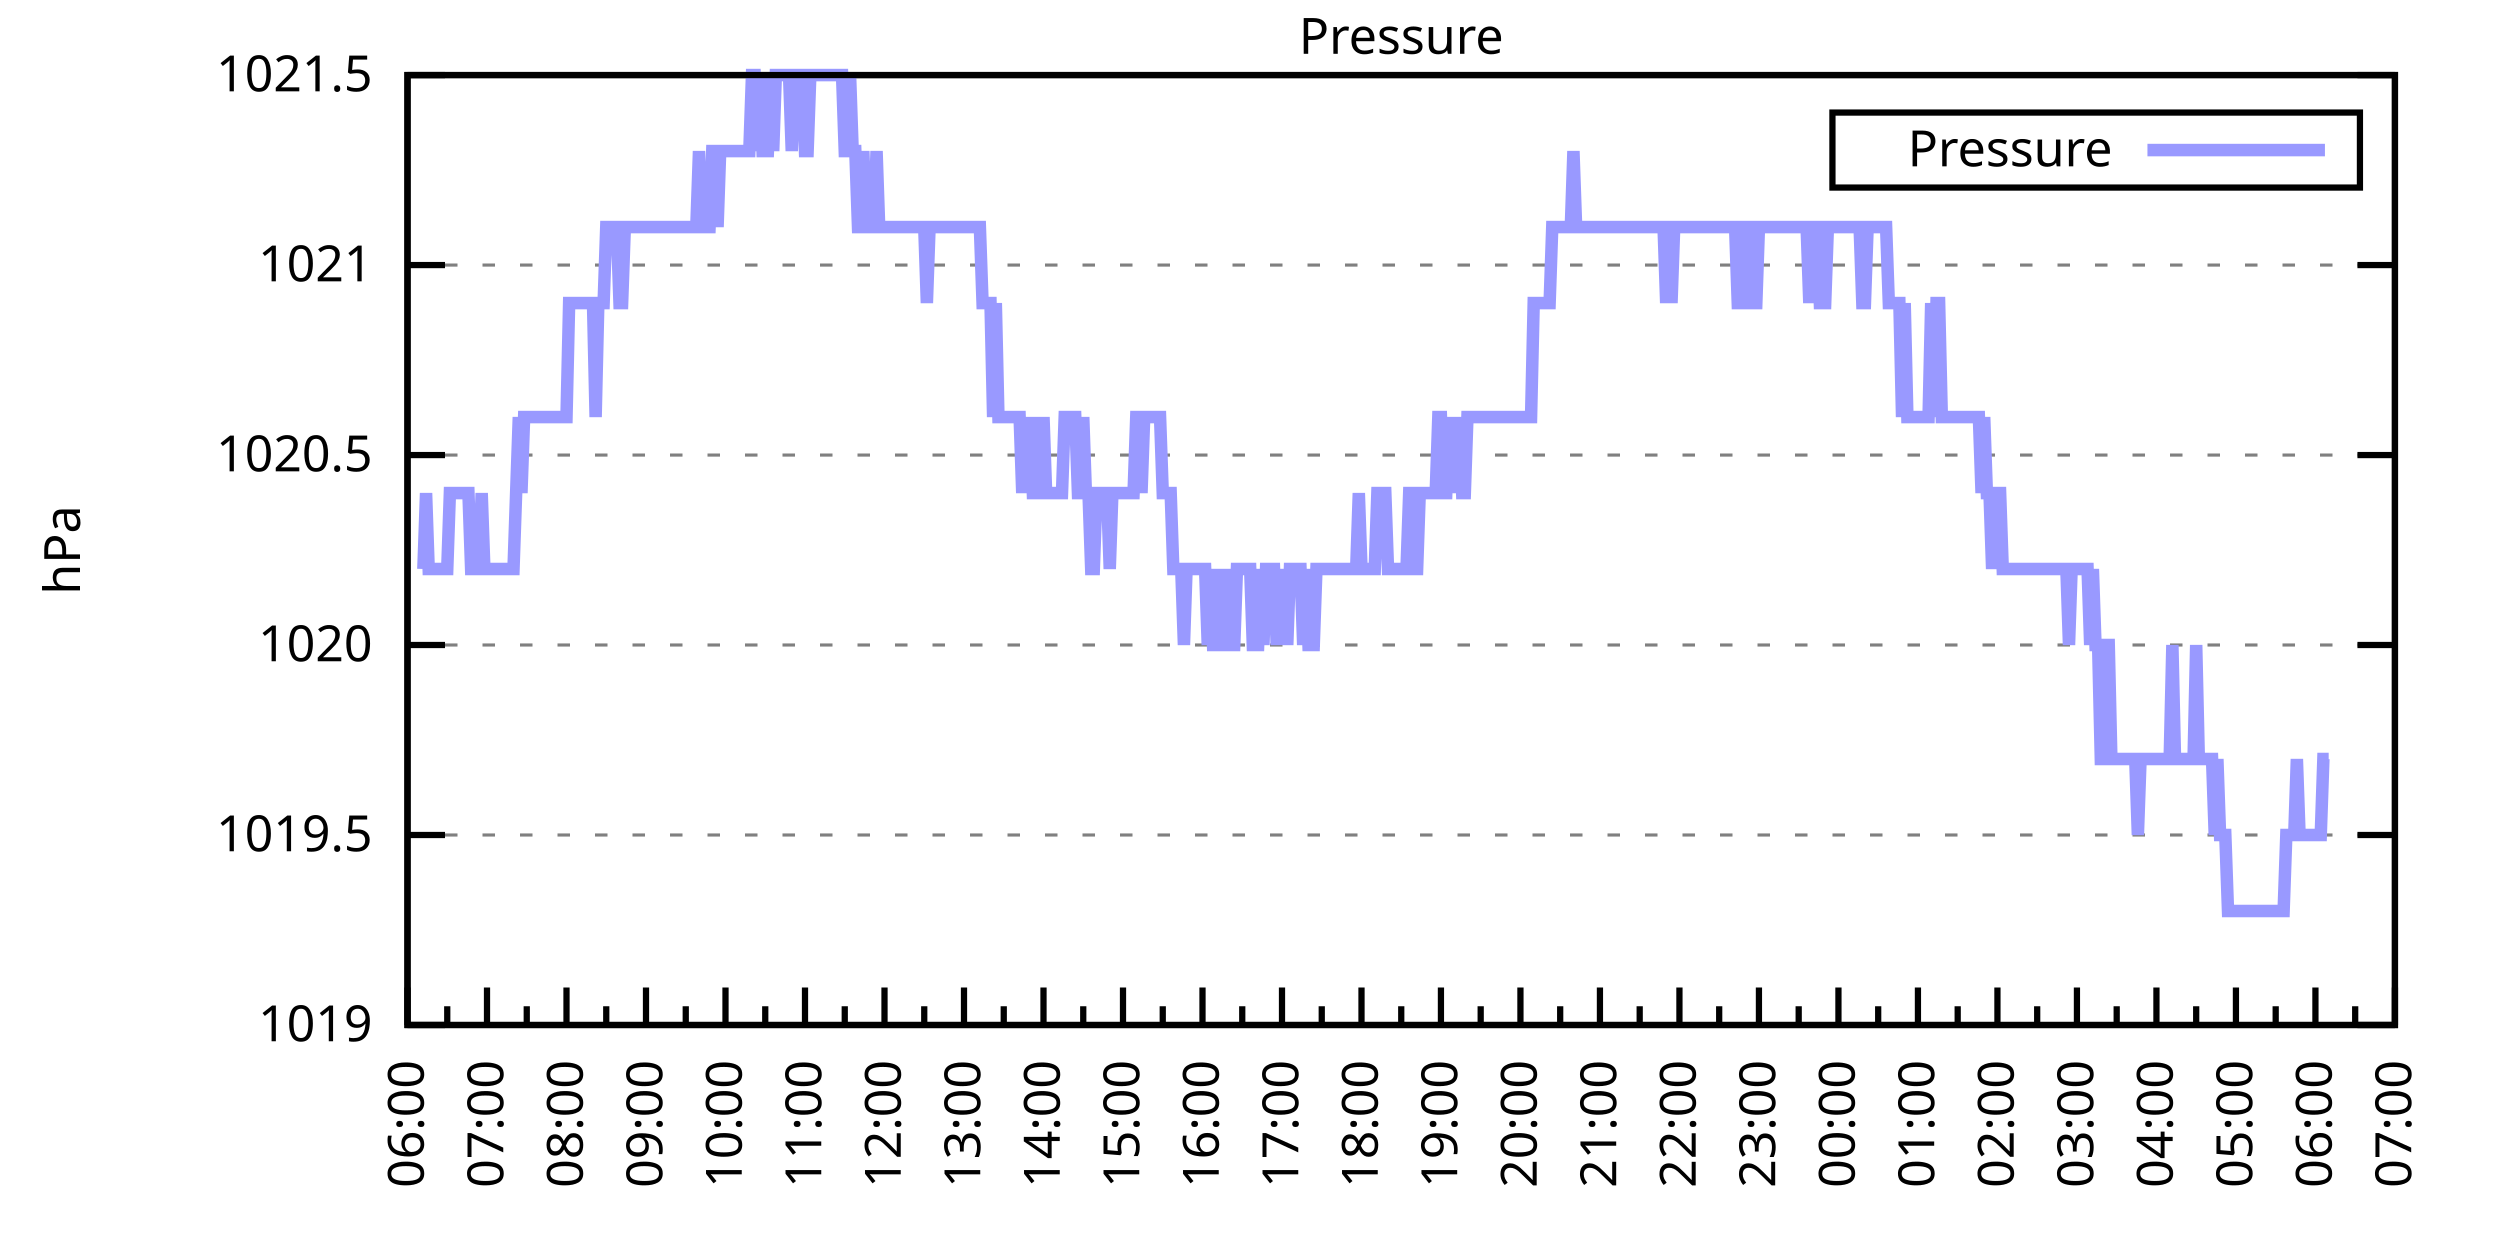
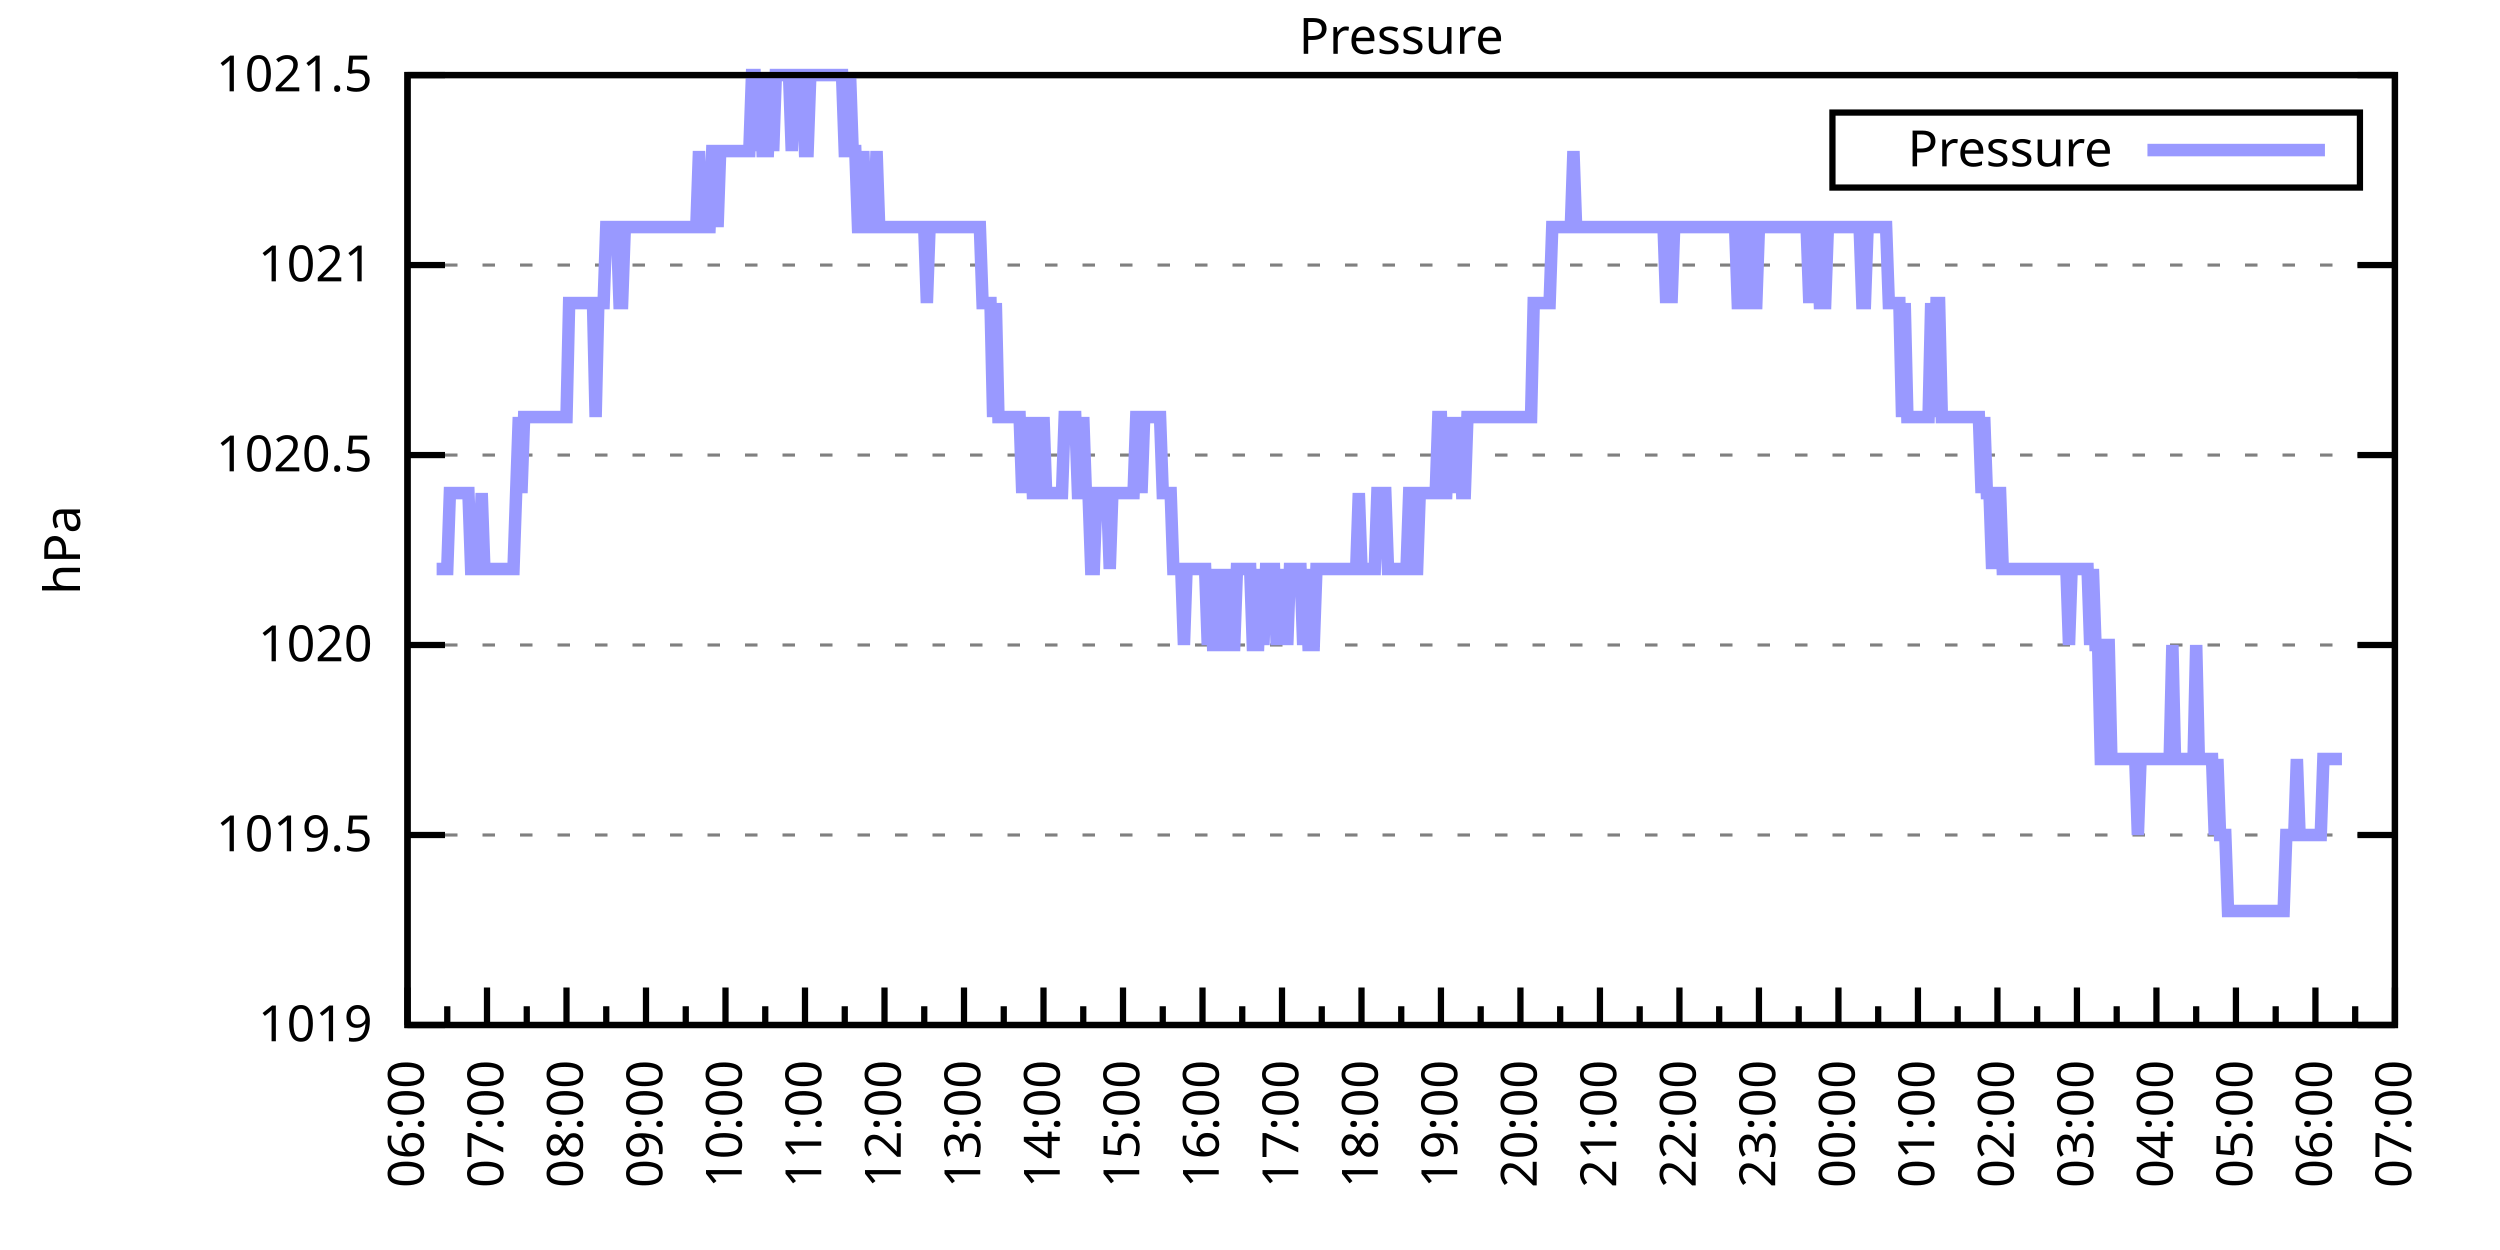
<svg xmlns="http://www.w3.org/2000/svg" xmlns:xlink="http://www.w3.org/1999/xlink" width="400" height="200" viewBox="0 0 400 200">
  <g id="gnuplot_canvas">
    <rect x="0" y="0" width="400" height="200" fill="none" />
    <defs>
      <circle id="gpDot" r="0.5" stroke-width="0.5" stroke="currentColor" />
      <path id="gpPt0" stroke-width="0.333" stroke="currentColor" d="M-1,0 h2 M0,-1 v2" />
      <path id="gpPt1" stroke-width="0.333" stroke="currentColor" d="M-1,-1 L1,1 M1,-1 L-1,1" />
      <path id="gpPt2" stroke-width="0.333" stroke="currentColor" d="M-1,0 L1,0 M0,-1 L0,1 M-1,-1 L1,1 M-1,1 L1,-1" />
      <rect id="gpPt3" stroke-width="0.333" stroke="currentColor" x="-1" y="-1" width="2" height="2" />
      <rect id="gpPt4" stroke-width="0.333" stroke="currentColor" fill="currentColor" x="-1" y="-1" width="2" height="2" />
      <circle id="gpPt5" stroke-width="0.333" stroke="currentColor" cx="0" cy="0" r="1" />
      <use xlink:href="#gpPt5" id="gpPt6" fill="currentColor" stroke="none" />
      <path id="gpPt7" stroke-width="0.333" stroke="currentColor" d="M0,-1.33 L-1.33,0.67 L1.33,0.67 z" />
      <use xlink:href="#gpPt7" id="gpPt8" fill="currentColor" stroke="none" />
      <use xlink:href="#gpPt7" id="gpPt9" stroke="currentColor" transform="rotate(180)" />
      <use xlink:href="#gpPt9" id="gpPt10" fill="currentColor" stroke="none" />
      <use xlink:href="#gpPt3" id="gpPt11" stroke="currentColor" transform="rotate(45)" />
      <use xlink:href="#gpPt11" id="gpPt12" fill="currentColor" stroke="none" />
      <path id="gpPt13" stroke-width="0.333" stroke="currentColor" d="M0,1.330 L1.265,0.411 L0.782,-1.067 L-0.782,-1.076 L-1.265,0.411 z" />
      <use xlink:href="#gpPt13" id="gpPt14" fill="currentColor" stroke="none" />
      <filter id="textbox" filterUnits="objectBoundingBox" x="0" y="0" height="1" width="1">
        <feFlood flood-color="white" flood-opacity="1" result="bgnd" />
        <feComposite in="SourceGraphic" in2="bgnd" operator="atop" />
      </filter>
      <filter id="greybox" filterUnits="objectBoundingBox" x="0" y="0" height="1" width="1">
        <feFlood flood-color="lightgrey" flood-opacity="1" result="grey" />
        <feComposite in="SourceGraphic" in2="grey" operator="atop" />
      </filter>
    </defs>
    <g fill="none" color="white" stroke="currentColor" stroke-width="1.00" stroke-linecap="butt" stroke-linejoin="miter">
</g>
    <g fill="none" color="black" stroke="currentColor" stroke-width="1.00" stroke-linecap="butt" stroke-linejoin="miter">
      <g stroke="none" shape-rendering="crispEdges">
        <polygon fill="rgb(255, 255, 255)" points="65.20,164.00 383.18,164.00 383.18,12.02 65.20,12.02 " />
      </g>
    </g>
    <g fill="none" color="black" stroke="currentColor" stroke-width="1.00" stroke-linecap="butt" stroke-linejoin="miter">
</g>
    <g fill="none" color="black" stroke="black" stroke-width="0.50" stroke-linecap="butt" stroke-linejoin="miter">
</g>
    <g fill="none" color="gray" stroke="currentColor" stroke-width="0.50" stroke-linecap="butt" stroke-linejoin="miter">
      <path stroke="gray" stroke-dasharray="2,4" class="gridline" d="M65.20,164.00 L383.19,164.00  " />
    </g>
    <g fill="none" color="gray" stroke="gray" stroke-width="1.00" stroke-linecap="butt" stroke-linejoin="miter">
</g>
    <g fill="none" color="black" stroke="currentColor" stroke-width="1.00" stroke-linecap="butt" stroke-linejoin="miter">
      <path stroke="black" d="M65.20,164.00 L71.20,164.00 M383.19,164.00 L377.19,164.00  " />
      <g transform="translate(59.60,166.60)" stroke="none" fill="black" font-family="Sans" font-size="8.00" text-anchor="end">
        <text>
          <tspan font-family="Sans"> 1019</tspan>
        </text>
      </g>
    </g>
    <g fill="none" color="black" stroke="currentColor" stroke-width="1.00" stroke-linecap="butt" stroke-linejoin="miter">
</g>
    <g fill="none" color="black" stroke="black" stroke-width="0.50" stroke-linecap="butt" stroke-linejoin="miter">
</g>
    <g fill="none" color="gray" stroke="currentColor" stroke-width="0.50" stroke-linecap="butt" stroke-linejoin="miter">
      <path stroke="gray" stroke-dasharray="2,4" class="gridline" d="M65.20,133.60 L383.19,133.60  " />
    </g>
    <g fill="none" color="gray" stroke="gray" stroke-width="1.00" stroke-linecap="butt" stroke-linejoin="miter">
</g>
    <g fill="none" color="black" stroke="currentColor" stroke-width="1.00" stroke-linecap="butt" stroke-linejoin="miter">
      <path stroke="black" d="M65.20,133.60 L71.20,133.60 M383.19,133.60 L377.19,133.60  " />
      <g transform="translate(59.60,136.20)" stroke="none" fill="black" font-family="Sans" font-size="8.00" text-anchor="end">
        <text>
          <tspan font-family="Sans"> 1019.5</tspan>
        </text>
      </g>
    </g>
    <g fill="none" color="black" stroke="currentColor" stroke-width="1.00" stroke-linecap="butt" stroke-linejoin="miter">
</g>
    <g fill="none" color="black" stroke="black" stroke-width="0.50" stroke-linecap="butt" stroke-linejoin="miter">
</g>
    <g fill="none" color="gray" stroke="currentColor" stroke-width="0.50" stroke-linecap="butt" stroke-linejoin="miter">
      <path stroke="gray" stroke-dasharray="2,4" class="gridline" d="M65.20,103.20 L383.19,103.20  " />
    </g>
    <g fill="none" color="gray" stroke="gray" stroke-width="1.00" stroke-linecap="butt" stroke-linejoin="miter">
</g>
    <g fill="none" color="black" stroke="currentColor" stroke-width="1.00" stroke-linecap="butt" stroke-linejoin="miter">
      <path stroke="black" d="M65.20,103.20 L71.20,103.20 M383.19,103.20 L377.19,103.20  " />
      <g transform="translate(59.60,105.80)" stroke="none" fill="black" font-family="Sans" font-size="8.00" text-anchor="end">
        <text>
          <tspan font-family="Sans"> 1020</tspan>
        </text>
      </g>
    </g>
    <g fill="none" color="black" stroke="currentColor" stroke-width="1.00" stroke-linecap="butt" stroke-linejoin="miter">
</g>
    <g fill="none" color="black" stroke="black" stroke-width="0.50" stroke-linecap="butt" stroke-linejoin="miter">
</g>
    <g fill="none" color="gray" stroke="currentColor" stroke-width="0.50" stroke-linecap="butt" stroke-linejoin="miter">
      <path stroke="gray" stroke-dasharray="2,4" class="gridline" d="M65.20,72.81 L383.19,72.81  " />
    </g>
    <g fill="none" color="gray" stroke="gray" stroke-width="1.00" stroke-linecap="butt" stroke-linejoin="miter">
</g>
    <g fill="none" color="black" stroke="currentColor" stroke-width="1.00" stroke-linecap="butt" stroke-linejoin="miter">
      <path stroke="black" d="M65.20,72.81 L71.20,72.81 M383.19,72.81 L377.19,72.81  " />
      <g transform="translate(59.60,75.41)" stroke="none" fill="black" font-family="Sans" font-size="8.00" text-anchor="end">
        <text>
          <tspan font-family="Sans"> 1020.5</tspan>
        </text>
      </g>
    </g>
    <g fill="none" color="black" stroke="currentColor" stroke-width="1.00" stroke-linecap="butt" stroke-linejoin="miter">
</g>
    <g fill="none" color="black" stroke="black" stroke-width="0.50" stroke-linecap="butt" stroke-linejoin="miter">
</g>
    <g fill="none" color="gray" stroke="currentColor" stroke-width="0.50" stroke-linecap="butt" stroke-linejoin="miter">
      <path stroke="gray" stroke-dasharray="2,4" class="gridline" d="M65.20,42.41 L383.19,42.41  " />
    </g>
    <g fill="none" color="gray" stroke="gray" stroke-width="1.00" stroke-linecap="butt" stroke-linejoin="miter">
</g>
    <g fill="none" color="black" stroke="currentColor" stroke-width="1.00" stroke-linecap="butt" stroke-linejoin="miter">
      <path stroke="black" d="M65.20,42.41 L71.20,42.41 M383.19,42.41 L377.19,42.41  " />
      <g transform="translate(59.60,45.01)" stroke="none" fill="black" font-family="Sans" font-size="8.00" text-anchor="end">
        <text>
          <tspan font-family="Sans"> 1021</tspan>
        </text>
      </g>
    </g>
    <g fill="none" color="black" stroke="currentColor" stroke-width="1.00" stroke-linecap="butt" stroke-linejoin="miter">
</g>
    <g fill="none" color="black" stroke="black" stroke-width="0.50" stroke-linecap="butt" stroke-linejoin="miter">
</g>
    <g fill="none" color="gray" stroke="currentColor" stroke-width="0.50" stroke-linecap="butt" stroke-linejoin="miter">
      <path stroke="gray" stroke-dasharray="2,4" class="gridline" d="M65.20,12.01 L383.19,12.01  " />
    </g>
    <g fill="none" color="gray" stroke="gray" stroke-width="1.00" stroke-linecap="butt" stroke-linejoin="miter">
</g>
    <g fill="none" color="black" stroke="currentColor" stroke-width="1.00" stroke-linecap="butt" stroke-linejoin="miter">
      <path stroke="black" d="M65.20,12.01 L71.20,12.01 M383.19,12.01 L377.19,12.01  " />
      <g transform="translate(59.60,14.61)" stroke="none" fill="black" font-family="Sans" font-size="8.00" text-anchor="end">
        <text>
          <tspan font-family="Sans"> 1021.5</tspan>
        </text>
      </g>
    </g>
    <g fill="none" color="black" stroke="currentColor" stroke-width="1.00" stroke-linecap="butt" stroke-linejoin="miter">
      <path stroke="black" d="M65.20,164.00 L65.20,158.00  " />
      <g transform="translate(67.80,169.60) rotate(270)" stroke="none" fill="black" font-family="Sans" font-size="8.00" text-anchor="end">
        <text>
          <tspan font-family="Sans">06:00</tspan>
        </text>
      </g>
    </g>
    <g fill="none" color="black" stroke="currentColor" stroke-width="1.00" stroke-linecap="butt" stroke-linejoin="miter">
      <path stroke="black" d="M71.56,164.00 L71.56,161.00 M77.92,164.00 L77.92,158.00  " />
      <g transform="translate(80.52,169.60) rotate(270)" stroke="none" fill="black" font-family="Sans" font-size="8.00" text-anchor="end">
        <text>
          <tspan font-family="Sans">07:00</tspan>
        </text>
      </g>
    </g>
    <g fill="none" color="black" stroke="currentColor" stroke-width="1.00" stroke-linecap="butt" stroke-linejoin="miter">
      <path stroke="black" d="M84.28,164.00 L84.28,161.00 M90.64,164.00 L90.64,158.00  " />
      <g transform="translate(93.24,169.60) rotate(270)" stroke="none" fill="black" font-family="Sans" font-size="8.00" text-anchor="end">
        <text>
          <tspan font-family="Sans">08:00</tspan>
        </text>
      </g>
    </g>
    <g fill="none" color="black" stroke="currentColor" stroke-width="1.00" stroke-linecap="butt" stroke-linejoin="miter">
      <path stroke="black" d="M97.00,164.00 L97.00,161.00 M103.36,164.00 L103.36,158.00  " />
      <g transform="translate(105.96,169.60) rotate(270)" stroke="none" fill="black" font-family="Sans" font-size="8.00" text-anchor="end">
        <text>
          <tspan font-family="Sans">09:00</tspan>
        </text>
      </g>
    </g>
    <g fill="none" color="black" stroke="currentColor" stroke-width="1.00" stroke-linecap="butt" stroke-linejoin="miter">
      <path stroke="black" d="M109.72,164.00 L109.72,161.00 M116.08,164.00 L116.08,158.00  " />
      <g transform="translate(118.68,169.60) rotate(270)" stroke="none" fill="black" font-family="Sans" font-size="8.00" text-anchor="end">
        <text>
          <tspan font-family="Sans">10:00</tspan>
        </text>
      </g>
    </g>
    <g fill="none" color="black" stroke="currentColor" stroke-width="1.00" stroke-linecap="butt" stroke-linejoin="miter">
      <path stroke="black" d="M122.44,164.00 L122.44,161.00 M128.80,164.00 L128.80,158.00  " />
      <g transform="translate(131.40,169.60) rotate(270)" stroke="none" fill="black" font-family="Sans" font-size="8.00" text-anchor="end">
        <text>
          <tspan font-family="Sans">11:00</tspan>
        </text>
      </g>
    </g>
    <g fill="none" color="black" stroke="currentColor" stroke-width="1.00" stroke-linecap="butt" stroke-linejoin="miter">
      <path stroke="black" d="M135.16,164.00 L135.16,161.00 M141.52,164.00 L141.52,158.00  " />
      <g transform="translate(144.12,169.60) rotate(270)" stroke="none" fill="black" font-family="Sans" font-size="8.00" text-anchor="end">
        <text>
          <tspan font-family="Sans">12:00</tspan>
        </text>
      </g>
    </g>
    <g fill="none" color="black" stroke="currentColor" stroke-width="1.00" stroke-linecap="butt" stroke-linejoin="miter">
      <path stroke="black" d="M147.88,164.00 L147.88,161.00 M154.24,164.00 L154.24,158.00  " />
      <g transform="translate(156.84,169.60) rotate(270)" stroke="none" fill="black" font-family="Sans" font-size="8.00" text-anchor="end">
        <text>
          <tspan font-family="Sans">13:00</tspan>
        </text>
      </g>
    </g>
    <g fill="none" color="black" stroke="currentColor" stroke-width="1.00" stroke-linecap="butt" stroke-linejoin="miter">
      <path stroke="black" d="M160.60,164.00 L160.60,161.00 M166.96,164.00 L166.96,158.00  " />
      <g transform="translate(169.56,169.60) rotate(270)" stroke="none" fill="black" font-family="Sans" font-size="8.00" text-anchor="end">
        <text>
          <tspan font-family="Sans">14:00</tspan>
        </text>
      </g>
    </g>
    <g fill="none" color="black" stroke="currentColor" stroke-width="1.00" stroke-linecap="butt" stroke-linejoin="miter">
      <path stroke="black" d="M173.32,164.00 L173.32,161.00 M179.68,164.00 L179.68,158.00  " />
      <g transform="translate(182.28,169.60) rotate(270)" stroke="none" fill="black" font-family="Sans" font-size="8.00" text-anchor="end">
        <text>
          <tspan font-family="Sans">15:00</tspan>
        </text>
      </g>
    </g>
    <g fill="none" color="black" stroke="currentColor" stroke-width="1.00" stroke-linecap="butt" stroke-linejoin="miter">
      <path stroke="black" d="M186.04,164.00 L186.04,161.00 M192.40,164.00 L192.40,158.00  " />
      <g transform="translate(195.00,169.60) rotate(270)" stroke="none" fill="black" font-family="Sans" font-size="8.00" text-anchor="end">
        <text>
          <tspan font-family="Sans">16:00</tspan>
        </text>
      </g>
    </g>
    <g fill="none" color="black" stroke="currentColor" stroke-width="1.00" stroke-linecap="butt" stroke-linejoin="miter">
      <path stroke="black" d="M198.76,164.00 L198.76,161.00 M205.12,164.00 L205.12,158.00  " />
      <g transform="translate(207.72,169.60) rotate(270)" stroke="none" fill="black" font-family="Sans" font-size="8.00" text-anchor="end">
        <text>
          <tspan font-family="Sans">17:00</tspan>
        </text>
      </g>
    </g>
    <g fill="none" color="black" stroke="currentColor" stroke-width="1.00" stroke-linecap="butt" stroke-linejoin="miter">
      <path stroke="black" d="M211.48,164.00 L211.48,161.00 M217.84,164.00 L217.84,158.00  " />
      <g transform="translate(220.44,169.60) rotate(270)" stroke="none" fill="black" font-family="Sans" font-size="8.00" text-anchor="end">
        <text>
          <tspan font-family="Sans">18:00</tspan>
        </text>
      </g>
    </g>
    <g fill="none" color="black" stroke="currentColor" stroke-width="1.00" stroke-linecap="butt" stroke-linejoin="miter">
      <path stroke="black" d="M224.20,164.00 L224.20,161.00 M230.55,164.00 L230.55,158.00  " />
      <g transform="translate(233.15,169.60) rotate(270)" stroke="none" fill="black" font-family="Sans" font-size="8.00" text-anchor="end">
        <text>
          <tspan font-family="Sans">19:00</tspan>
        </text>
      </g>
    </g>
    <g fill="none" color="black" stroke="currentColor" stroke-width="1.00" stroke-linecap="butt" stroke-linejoin="miter">
      <path stroke="black" d="M236.91,164.00 L236.91,161.00 M243.27,164.00 L243.27,158.00  " />
      <g transform="translate(245.87,169.60) rotate(270)" stroke="none" fill="black" font-family="Sans" font-size="8.00" text-anchor="end">
        <text>
          <tspan font-family="Sans">20:00</tspan>
        </text>
      </g>
    </g>
    <g fill="none" color="black" stroke="currentColor" stroke-width="1.00" stroke-linecap="butt" stroke-linejoin="miter">
      <path stroke="black" d="M249.63,164.00 L249.63,161.00 M255.99,164.00 L255.99,158.00  " />
      <g transform="translate(258.59,169.60) rotate(270)" stroke="none" fill="black" font-family="Sans" font-size="8.00" text-anchor="end">
        <text>
          <tspan font-family="Sans">21:00</tspan>
        </text>
      </g>
    </g>
    <g fill="none" color="black" stroke="currentColor" stroke-width="1.00" stroke-linecap="butt" stroke-linejoin="miter">
      <path stroke="black" d="M262.35,164.00 L262.35,161.00 M268.71,164.00 L268.71,158.00  " />
      <g transform="translate(271.31,169.60) rotate(270)" stroke="none" fill="black" font-family="Sans" font-size="8.00" text-anchor="end">
        <text>
          <tspan font-family="Sans">22:00</tspan>
        </text>
      </g>
    </g>
    <g fill="none" color="black" stroke="currentColor" stroke-width="1.00" stroke-linecap="butt" stroke-linejoin="miter">
      <path stroke="black" d="M275.07,164.00 L275.07,161.00 M281.43,164.00 L281.43,158.00  " />
      <g transform="translate(284.03,169.60) rotate(270)" stroke="none" fill="black" font-family="Sans" font-size="8.00" text-anchor="end">
        <text>
          <tspan font-family="Sans">23:00</tspan>
        </text>
      </g>
    </g>
    <g fill="none" color="black" stroke="currentColor" stroke-width="1.00" stroke-linecap="butt" stroke-linejoin="miter">
      <path stroke="black" d="M287.79,164.00 L287.79,161.00 M294.15,164.00 L294.15,158.00  " />
      <g transform="translate(296.75,169.60) rotate(270)" stroke="none" fill="black" font-family="Sans" font-size="8.00" text-anchor="end">
        <text>
          <tspan font-family="Sans">00:00</tspan>
        </text>
      </g>
    </g>
    <g fill="none" color="black" stroke="currentColor" stroke-width="1.00" stroke-linecap="butt" stroke-linejoin="miter">
      <path stroke="black" d="M300.51,164.00 L300.51,161.00 M306.87,164.00 L306.87,158.00  " />
      <g transform="translate(309.47,169.60) rotate(270)" stroke="none" fill="black" font-family="Sans" font-size="8.00" text-anchor="end">
        <text>
          <tspan font-family="Sans">01:00</tspan>
        </text>
      </g>
    </g>
    <g fill="none" color="black" stroke="currentColor" stroke-width="1.00" stroke-linecap="butt" stroke-linejoin="miter">
      <path stroke="black" d="M313.23,164.00 L313.23,161.00 M319.59,164.00 L319.59,158.00  " />
      <g transform="translate(322.19,169.60) rotate(270)" stroke="none" fill="black" font-family="Sans" font-size="8.00" text-anchor="end">
        <text>
          <tspan font-family="Sans">02:00</tspan>
        </text>
      </g>
    </g>
    <g fill="none" color="black" stroke="currentColor" stroke-width="1.00" stroke-linecap="butt" stroke-linejoin="miter">
      <path stroke="black" d="M325.95,164.00 L325.95,161.00 M332.31,164.00 L332.31,158.00  " />
      <g transform="translate(334.91,169.60) rotate(270)" stroke="none" fill="black" font-family="Sans" font-size="8.00" text-anchor="end">
        <text>
          <tspan font-family="Sans">03:00</tspan>
        </text>
      </g>
    </g>
    <g fill="none" color="black" stroke="currentColor" stroke-width="1.00" stroke-linecap="butt" stroke-linejoin="miter">
      <path stroke="black" d="M338.67,164.00 L338.67,161.00 M345.03,164.00 L345.03,158.00  " />
      <g transform="translate(347.63,169.60) rotate(270)" stroke="none" fill="black" font-family="Sans" font-size="8.00" text-anchor="end">
        <text>
          <tspan font-family="Sans">04:00</tspan>
        </text>
      </g>
    </g>
    <g fill="none" color="black" stroke="currentColor" stroke-width="1.00" stroke-linecap="butt" stroke-linejoin="miter">
      <path stroke="black" d="M351.39,164.00 L351.39,161.00 M357.75,164.00 L357.75,158.00  " />
      <g transform="translate(360.35,169.60) rotate(270)" stroke="none" fill="black" font-family="Sans" font-size="8.00" text-anchor="end">
        <text>
          <tspan font-family="Sans">05:00</tspan>
        </text>
      </g>
    </g>
    <g fill="none" color="black" stroke="currentColor" stroke-width="1.00" stroke-linecap="butt" stroke-linejoin="miter">
      <path stroke="black" d="M364.11,164.00 L364.11,161.00 M370.47,164.00 L370.47,158.00  " />
      <g transform="translate(373.07,169.60) rotate(270)" stroke="none" fill="black" font-family="Sans" font-size="8.00" text-anchor="end">
        <text>
          <tspan font-family="Sans">06:00</tspan>
        </text>
      </g>
    </g>
    <g fill="none" color="black" stroke="currentColor" stroke-width="1.00" stroke-linecap="butt" stroke-linejoin="miter">
      <path stroke="black" d="M376.83,164.00 L376.83,161.00 M383.19,164.00 L383.19,158.00  " />
      <g transform="translate(385.79,169.60) rotate(270)" stroke="none" fill="black" font-family="Sans" font-size="8.00" text-anchor="end">
        <text>
          <tspan font-family="Sans">07:00</tspan>
        </text>
      </g>
    </g>
    <g fill="none" color="black" stroke="currentColor" stroke-width="1.00" stroke-linecap="butt" stroke-linejoin="miter">
</g>
    <g fill="none" color="black" stroke="currentColor" stroke-width="1.00" stroke-linecap="butt" stroke-linejoin="miter">
      <path stroke="black" d="M65.20,12.01 L65.20,164.00 L383.19,164.00 L383.19,12.01 L65.20,12.01 Z  " />
    </g>
    <g fill="none" color="black" stroke="currentColor" stroke-width="1.00" stroke-linecap="butt" stroke-linejoin="miter">
      <g transform="translate(12.80,88.01) rotate(270)" stroke="none" fill="black" font-family="Sans" font-size="8.00" text-anchor="middle">
        <text>
          <tspan font-family="Sans">hPa</tspan>
        </text>
      </g>
    </g>
    <g fill="none" color="black" stroke="currentColor" stroke-width="1.00" stroke-linecap="butt" stroke-linejoin="miter">
</g>
    <g fill="none" color="black" stroke="currentColor" stroke-width="1.00" stroke-linecap="butt" stroke-linejoin="miter">
      <path stroke="black" d="M293.19,30.01 L293.19,18.01 L377.59,18.01 L377.59,30.01 L293.19,30.01 Z  " />
    </g>
    <g id="Pressure_plot_1">
      <g fill="none" color="white" stroke="black" stroke-width="2.00" stroke-linecap="butt" stroke-linejoin="miter">
</g>
      <g fill="none" color="black" stroke="currentColor" stroke-width="2.00" stroke-linecap="butt" stroke-linejoin="miter">
        <g transform="translate(337.99,26.61)" stroke="none" fill="black" font-family="Sans" font-size="8.00" text-anchor="end">
          <text>
            <tspan font-family="Sans">Pressure</tspan>
          </text>
        </g>
      </g>
      <g fill="none" color="black" stroke="currentColor" stroke-width="2.00" stroke-linecap="butt" stroke-linejoin="miter">
-         <path stroke="rgb(153, 153, 255)" d="M343.59,24.01 L371.99,24.01 M67.74,91.04 L68.17,78.89 L68.59,91.04 L69.02,91.04 L69.44,91.04 L69.86,91.04   L70.29,91.04 L70.71,91.04 L71.14,91.04 L71.56,91.04 L71.98,78.89 L72.41,78.89 L72.83,78.89 L73.26,78.89   L73.68,78.89 L74.10,78.89 L74.53,78.89 L74.95,78.89 L75.38,91.04 L75.80,91.04 L76.22,91.04 L76.65,91.04   L77.07,78.89 L77.50,91.04 L77.92,91.04 L78.34,91.04 L78.77,91.04 L79.19,91.04 L79.62,91.04 L80.04,91.04   L80.46,91.04 L80.89,91.04 L81.31,91.04 L81.74,91.04 L82.16,91.04 L82.58,78.89 L83.01,66.73 L83.43,78.89   L83.86,66.73 L84.28,66.73 L84.70,66.73 L85.13,66.73 L85.55,66.73 L85.98,66.73 L86.40,66.73 L86.82,66.73   L87.25,66.73 L87.67,66.73 L88.10,66.73 L88.52,66.73 L88.94,66.73 L89.37,66.73 L89.79,66.73 L90.22,66.73   L90.64,66.73 L91.06,48.49 L91.49,48.49 L91.91,48.49 L92.34,48.49 L92.76,48.49 L93.18,48.49 L93.61,48.49   L94.03,48.49 L94.46,48.49 L94.88,48.49 L95.30,66.73 L95.73,48.49 L96.15,48.49 L96.58,48.49 L97.00,36.33   L97.42,36.33 L97.85,36.33 L98.27,36.33 L98.69,36.33 L99.12,48.49 L99.54,48.49 L99.97,36.33 L100.39,36.33   L100.81,36.33 L101.24,36.33 L101.66,36.33 L102.09,36.33 L102.51,36.33 L102.93,36.33 L103.36,36.33 L103.78,36.33   L104.21,36.33 L104.63,36.33 L105.05,36.33 L105.48,36.33 L105.90,36.33 L106.33,36.33 L106.75,36.33 L107.17,36.33   L107.60,36.33 L108.02,36.33 L108.45,36.33 L108.87,36.33 L109.29,36.33 L109.72,36.33 L110.14,36.33 L110.57,36.33   L110.99,36.33 L111.41,36.33 L111.84,24.17 L112.26,36.33 L112.69,36.33 L113.11,36.33 L113.53,36.33 L113.96,24.17   L114.38,24.17 L114.81,36.33 L115.23,24.17 L115.65,24.17 L116.08,24.17 L116.50,24.17 L116.93,24.17 L117.35,24.17   L117.77,24.17 L118.20,24.17 L118.62,24.17 L119.05,24.17 L119.47,24.17 L119.89,24.17 L120.32,12.01 L120.74,12.01   L121.17,24.17 L121.59,12.01 L122.01,24.17 L122.44,24.17 L122.86,24.17 L123.29,12.01 L123.71,24.17 L124.13,12.01   L124.56,12.01 L124.98,12.01 L125.41,12.01 L125.83,12.01 L126.25,12.01 L126.68,24.17 L127.10,12.01 L127.53,12.01   L127.95,12.01 L128.37,12.01 L128.80,24.17 L129.22,24.17 L129.65,12.01 L130.07,12.01 L130.49,12.01 L130.92,12.01   L131.34,12.01 L131.77,12.01 L132.19,12.01 L132.61,12.01 L133.04,12.01 L133.46,12.01 L133.89,12.01 L134.31,12.01   L134.73,12.01 L135.16,24.17 L135.58,24.17 L136.01,12.01 L136.43,24.17 L136.85,24.17 L137.28,36.33 L137.70,36.33   L138.13,24.17 L138.55,36.33 L138.97,36.33 L139.40,36.33 L139.82,36.33 L140.25,24.17 L140.67,36.33 L141.09,36.33   L141.52,36.33 L141.94,36.33 L142.37,36.33 L142.79,36.33 L143.21,36.33 L143.64,36.33 L144.06,36.33 L144.49,36.33   L144.91,36.33 L145.33,36.33 L145.76,36.33 L146.18,36.33 L146.61,36.33 L147.03,36.33 L147.45,36.33 L147.88,36.33   L148.30,48.49 L148.73,36.33 L149.15,36.33 L149.57,36.33 L150.00,36.33 L150.42,36.33 L150.85,36.33 L151.27,36.33   L151.69,36.33 L152.12,36.33 L152.54,36.33 L152.97,36.33 L153.39,36.33 L153.81,36.33 L154.24,36.33 L154.66,36.33   L155.09,36.33 L155.51,36.33 L155.93,36.33 L156.36,36.33 L156.78,36.33 L157.21,48.49 L157.63,48.49 L158.05,48.49   L158.48,48.49 L158.90,66.73 L159.33,48.49 L159.75,66.73 L160.17,66.73 L160.60,66.73 L161.02,66.73 L161.44,66.73   L161.87,66.73 L162.29,66.73 L162.72,66.73 L163.14,66.73 L163.56,78.89 L163.99,66.73 L164.41,78.89 L164.84,66.73   L165.26,78.89 L165.68,78.89 L166.11,66.73 L166.53,78.89 L166.96,66.73 L167.38,78.89 L167.80,78.89 L168.23,78.89   L168.65,78.89 L169.08,78.89 L169.50,78.89 L169.92,78.89 L170.35,66.73 L170.77,66.73 L171.20,66.73 L171.62,66.73   L172.04,66.73 L172.47,78.89 L172.89,78.89 L173.32,66.73 L173.74,78.89 L174.16,78.89 L174.59,91.04 L175.01,91.04   L175.44,78.89 L175.86,78.89 L176.28,78.89 L176.71,78.89 L177.13,78.89 L177.56,91.04 L177.98,78.89 L178.40,78.89   L178.83,78.89 L179.25,78.89 L179.68,78.89 L180.10,78.89 L180.52,78.89 L180.95,78.89 L181.37,78.89 L181.80,66.73   L182.22,66.73 L182.64,78.89 L183.07,66.73 L183.49,66.73 L183.92,66.73 L184.34,66.73 L184.76,66.73 L185.19,66.73   L185.61,66.73 L186.04,78.89 L186.46,78.89 L186.88,78.89 L187.31,78.89 L187.73,91.04 L188.16,91.04 L188.58,91.04   L189.00,91.04 L189.43,103.20 L189.85,91.04 L190.28,91.04 L190.70,91.04 L191.12,91.04 L191.55,91.04 L191.97,91.04   L192.40,91.04 L192.82,91.04 L193.24,103.20 L193.67,91.04 L194.09,103.20 L194.52,103.20 L194.94,91.04 L195.36,103.20   L195.79,103.20 L196.21,91.04 L196.64,103.20 L197.06,103.20 L197.48,103.20 L197.91,91.04 L198.33,91.04 L198.76,91.04   L199.18,91.04 L199.60,91.04 L200.03,91.04 L200.45,103.20 L200.88,103.20 L201.30,103.20 L201.72,91.04 L202.15,103.20   L202.57,91.04 L203.00,91.04 L203.42,91.04 L203.84,91.04 L204.27,103.20 L204.69,91.04 L205.12,103.20 L205.54,91.04   L205.96,103.20 L206.39,91.04 L206.81,91.04 L207.24,91.04 L207.66,91.04 L208.08,91.04 L208.51,103.20 L208.93,91.04   L209.36,103.20 L209.78,103.20 L210.20,103.20 L210.63,91.04 L211.05,91.04 L211.48,91.04 L211.90,91.04 L212.32,91.04   L212.75,91.04 L213.17,91.04 L213.60,91.04 L214.02,91.04 L214.44,91.04 L214.87,91.04 L215.29,91.04 L215.72,91.04   L216.14,91.04 L216.56,91.04 L216.99,91.04 L217.41,78.89 L217.84,91.04 L218.26,91.04 L218.68,91.04 L219.11,91.04   L219.53,91.04 L219.96,91.04 L220.38,78.89 L220.80,78.89 L221.23,78.89 L221.65,78.89 L222.08,91.04 L222.50,91.04   L222.92,91.04 L223.35,91.04 L223.77,91.04 L224.20,91.04 L224.62,91.04 L225.04,91.04 L225.47,78.89 L225.89,78.89   L226.31,91.04 L226.74,91.04 L227.16,78.89 L227.59,78.89 L228.01,78.89 L228.43,78.89 L228.86,78.89 L229.28,78.89   L229.71,78.89 L230.13,66.73 L230.55,66.73 L230.98,78.89 L231.40,78.89 L231.83,66.73 L232.25,78.89 L232.67,66.73   L233.10,78.89 L233.52,66.73 L233.95,78.89 L234.37,78.89 L234.79,66.73 L235.22,66.73 L235.64,66.73 L236.07,66.73   L236.49,66.73 L236.91,66.73 L237.34,66.73 L237.76,66.73 L238.19,66.73 L238.61,66.73 L239.03,66.73 L239.46,66.73   L239.88,66.73 L240.31,66.73 L240.73,66.73 L241.15,66.73 L241.58,66.73 L242.00,66.73 L242.43,66.73 L242.85,66.73   L243.27,66.73 L243.70,66.73 L244.12,66.73 L244.55,66.73 L244.97,66.73 L245.39,48.49 L245.82,48.49 L246.24,48.49   L246.67,48.49 L247.09,48.49 L247.51,48.49 L247.94,48.49 L248.36,36.33 L248.79,36.33 L249.21,36.33 L249.63,36.33   L250.06,36.33 L250.48,36.33 L250.91,36.33 L251.33,36.33 L251.75,24.17 L252.18,36.33 L252.60,36.33 L253.03,36.33   L253.45,36.33 L253.87,36.33 L254.30,36.33 L254.72,36.33 L255.15,36.33 L255.57,36.33 L255.99,36.33 L256.42,36.33   L256.84,36.33 L257.27,36.33 L257.69,36.33 L258.11,36.33 L258.54,36.33 L258.96,36.33 L259.39,36.33 L259.81,36.33   L260.23,36.33 L260.66,36.33 L261.08,36.33 L261.51,36.33 L261.93,36.33 L262.35,36.33 L262.78,36.33 L263.20,36.33   L263.63,36.33 L264.05,36.33 L264.47,36.33 L264.90,36.33 L265.32,36.33 L265.75,36.33 L266.17,36.33 L266.59,48.49   L267.02,36.33 L267.44,48.49 L267.87,36.33 L268.29,36.33 L268.71,36.33 L269.14,36.33 L269.56,36.33 L269.99,36.33   L270.41,36.33 L270.83,36.33 L271.26,36.33 L271.68,36.33 L272.11,36.33 L272.53,36.33 L272.95,36.33 L273.38,36.33   L273.80,36.33 L274.23,36.33 L274.65,36.33 L275.07,36.33 L275.50,36.33 L275.92,36.33 L276.35,36.33 L276.77,36.33   L277.19,36.33 L277.62,36.33 L278.04,48.49 L278.47,48.49 L278.89,48.49 L279.31,36.33 L279.74,36.33 L280.16,48.49   L280.59,48.49 L281.01,48.49 L281.43,36.33 L281.86,36.33 L282.28,36.33 L282.71,36.33 L283.13,36.33 L283.55,36.33   L283.98,36.33 L284.40,36.33 L284.83,36.33 L285.25,36.33 L285.67,36.33 L286.10,36.33 L286.52,36.33 L286.95,36.33   L287.37,36.33 L287.79,36.33 L288.22,36.33 L288.64,36.33 L289.06,36.33 L289.49,48.49 L289.91,36.33 L290.34,36.33   L290.76,36.33 L291.18,48.49 L291.61,48.49 L292.03,48.49 L292.46,36.33 L292.88,36.33 L293.30,36.33 L293.73,36.33   L294.15,36.33 L294.58,36.33 L295.00,36.33 L295.42,36.33 L295.85,36.33 L296.27,36.33 L296.70,36.33 L297.12,36.33   L297.54,36.33 L297.97,48.49 L298.39,48.49 L298.82,36.33 L299.24,36.33 L299.66,36.33 L300.09,36.33 L300.51,36.33   L300.94,36.33 L301.36,36.33 L301.78,36.33 L302.21,48.49 L302.63,48.49 L303.06,48.49 L303.48,48.49 L303.90,48.49   L304.33,66.73 L304.75,48.49 L305.18,66.73 L305.60,66.73 L306.02,66.73 L306.45,66.73 L306.87,66.73 L307.30,66.73   L307.72,66.73 L308.14,66.73 L308.57,66.73 L308.99,48.49 L309.42,66.73 L309.84,48.49 L310.26,48.49 L310.69,66.73   L311.11,66.73 L311.54,66.73 L311.96,66.73 L312.38,66.73 L312.81,66.73 L313.23,66.73 L313.66,66.73 L314.08,66.73   L314.50,66.73 L314.93,66.73 L315.35,66.73 L315.78,66.73 L316.20,66.73 L316.62,66.73 L317.05,78.89 L317.47,66.73   L317.90,78.89 L318.32,78.89 L318.74,91.04 L319.17,78.89 L319.59,78.89 L320.02,78.89 L320.44,91.04 L320.86,91.04   L321.29,91.04 L321.71,91.04 L322.14,91.04 L322.56,91.04 L322.98,91.04 L323.41,91.04 L323.83,91.04 L324.26,91.04   L324.68,91.04 L325.10,91.04 L325.53,91.04 L325.95,91.04 L326.38,91.04 L326.80,91.04 L327.22,91.04 L327.65,91.04   L328.07,91.04 L328.50,91.04 L328.92,91.04 L329.34,91.04 L329.77,91.04 L330.19,91.04 L330.62,91.04 L331.04,103.20   L331.46,91.04 L331.89,91.04 L332.31,91.04 L332.74,91.04 L333.16,91.04 L333.58,91.04 L334.01,91.04 L334.43,103.20   L334.86,91.04 L335.28,103.20 L335.70,103.20 L336.13,121.44 L336.55,121.44 L336.98,103.20 L337.40,103.20 L337.82,121.44   L338.25,121.44 L338.67,121.44 L339.10,121.44 L339.52,121.44 L339.94,121.44 L340.37,121.44 L340.79,121.44 L341.22,121.44   L341.64,121.44 L342.06,133.60 L342.49,121.44 L342.91,121.44 L343.34,121.44 L343.76,121.44 L344.18,121.44 L344.61,121.44   L345.03,121.44 L345.46,121.44 L345.88,121.44 L346.30,121.44 L346.73,121.44 L347.15,121.44 L347.58,103.20 L348.00,121.44   L348.42,121.44 L348.85,121.44 L349.27,121.44 L349.70,121.44 L350.12,121.44 L350.54,121.44 L350.97,121.44 L351.39,103.20   L351.81,121.44 L352.24,121.44 L352.66,121.44 L353.09,121.44 L353.51,121.44 L353.93,121.44 L354.36,133.60 L354.78,121.44   L355.21,133.60 L355.63,133.60 L356.05,133.60 L356.48,145.76 L356.90,145.76 L357.33,145.76 L357.75,145.76 L358.17,145.76   L358.60,145.76 L359.02,145.76 L359.45,145.76 L359.87,145.76 L360.29,145.76 L360.72,145.76 L361.14,145.76 L361.57,145.76   L361.99,145.76 L362.41,145.76 L362.84,145.76 L363.26,145.76 L363.69,145.76 L364.11,145.76 L364.53,145.76 L364.96,145.76   L365.38,145.76 L365.81,133.60 L366.23,133.60 L366.65,133.60 L367.08,133.60 L367.50,121.44 L367.93,133.60 L368.35,133.60   L368.77,133.60 L369.20,133.60 L369.62,133.60 L370.05,133.60 L370.47,133.60 L370.89,133.60 L371.32,133.60 L371.74,121.44   L372.17,121.44 L372.59,121.44  " />
+         <path stroke="rgb(153, 153, 255)" d="M343.59,24.01 L371.99,24.01 M69.86,91.04 L70.29,91.04 L70.71,91.04 L71.14,91.04 L71.56,91.04 L71.98,78.89   L72.41,78.89 L72.83,78.89 L73.26,78.89 L73.68,78.89 L74.10,78.89 L74.53,78.89 L74.95,78.89 L75.38,91.04   L75.80,91.04 L76.22,91.04 L76.65,91.04 L77.07,78.89 L77.50,91.04 L77.92,91.04 L78.34,91.04 L78.77,91.04   L79.19,91.04 L79.62,91.04 L80.04,91.04 L80.46,91.04 L80.89,91.04 L81.31,91.04 L81.74,91.04 L82.16,91.04   L82.58,78.89 L83.01,66.73 L83.43,78.89 L83.86,66.73 L84.28,66.73 L84.70,66.73 L85.13,66.73 L85.55,66.73   L85.98,66.73 L86.40,66.73 L86.82,66.73 L87.25,66.73 L87.67,66.73 L88.10,66.73 L88.52,66.73 L88.94,66.73   L89.37,66.73 L89.79,66.73 L90.22,66.73 L90.64,66.73 L91.06,48.49 L91.49,48.49 L91.91,48.49 L92.34,48.49   L92.76,48.49 L93.18,48.49 L93.61,48.49 L94.03,48.49 L94.46,48.49 L94.88,48.49 L95.30,66.73 L95.73,48.49   L96.15,48.49 L96.58,48.49 L97.00,36.33 L97.42,36.33 L97.85,36.33 L98.27,36.33 L98.69,36.33 L99.12,48.49   L99.54,48.49 L99.97,36.33 L100.39,36.33 L100.81,36.33 L101.24,36.33 L101.66,36.33 L102.09,36.33 L102.51,36.33   L102.93,36.33 L103.36,36.33 L103.78,36.33 L104.21,36.33 L104.63,36.33 L105.05,36.33 L105.48,36.33 L105.90,36.33   L106.33,36.33 L106.75,36.33 L107.17,36.33 L107.60,36.33 L108.02,36.33 L108.45,36.33 L108.87,36.33 L109.29,36.33   L109.72,36.33 L110.14,36.33 L110.57,36.33 L110.99,36.33 L111.41,36.33 L111.84,24.17 L112.26,36.33 L112.69,36.33   L113.11,36.33 L113.53,36.33 L113.96,24.17 L114.38,24.17 L114.81,36.33 L115.23,24.17 L115.65,24.17 L116.08,24.17   L116.50,24.17 L116.93,24.17 L117.35,24.17 L117.77,24.17 L118.20,24.17 L118.62,24.17 L119.05,24.17 L119.47,24.17   L119.89,24.17 L120.32,12.01 L120.74,12.01 L121.17,24.17 L121.59,12.01 L122.01,24.17 L122.44,24.17 L122.86,24.17   L123.29,12.01 L123.71,24.17 L124.13,12.01 L124.56,12.01 L124.98,12.01 L125.41,12.01 L125.83,12.01 L126.25,12.01   L126.68,24.17 L127.10,12.01 L127.53,12.01 L127.95,12.01 L128.37,12.01 L128.80,24.17 L129.22,24.17 L129.65,12.01   L130.07,12.01 L130.49,12.01 L130.92,12.01 L131.34,12.01 L131.77,12.01 L132.19,12.01 L132.61,12.01 L133.04,12.01   L133.46,12.01 L133.89,12.01 L134.31,12.01 L134.73,12.01 L135.16,24.17 L135.58,24.17 L136.01,12.01 L136.43,24.17   L136.85,24.17 L137.28,36.33 L137.70,36.33 L138.13,24.17 L138.55,36.33 L138.97,36.33 L139.40,36.33 L139.82,36.33   L140.25,24.17 L140.67,36.33 L141.09,36.33 L141.52,36.33 L141.94,36.33 L142.37,36.33 L142.79,36.33 L143.21,36.33   L143.64,36.33 L144.06,36.33 L144.49,36.33 L144.91,36.33 L145.33,36.33 L145.76,36.33 L146.18,36.33 L146.61,36.33   L147.03,36.33 L147.45,36.33 L147.88,36.33 L148.30,48.49 L148.73,36.33 L149.15,36.33 L149.57,36.33 L150.00,36.33   L150.42,36.33 L150.85,36.33 L151.27,36.33 L151.69,36.33 L152.12,36.33 L152.54,36.33 L152.97,36.33 L153.39,36.33   L153.81,36.33 L154.24,36.33 L154.66,36.33 L155.09,36.33 L155.51,36.33 L155.93,36.33 L156.36,36.33 L156.78,36.33   L157.21,48.49 L157.63,48.49 L158.05,48.49 L158.48,48.49 L158.90,66.73 L159.33,48.49 L159.75,66.73 L160.17,66.73   L160.60,66.73 L161.02,66.73 L161.44,66.73 L161.87,66.73 L162.29,66.73 L162.72,66.73 L163.14,66.73 L163.56,78.89   L163.99,66.73 L164.41,78.89 L164.84,66.73 L165.26,78.89 L165.68,78.89 L166.11,66.73 L166.53,78.89 L166.96,66.73   L167.38,78.89 L167.80,78.89 L168.23,78.89 L168.65,78.89 L169.08,78.89 L169.50,78.89 L169.92,78.89 L170.35,66.73   L170.77,66.73 L171.20,66.73 L171.62,66.73 L172.04,66.73 L172.47,78.89 L172.89,78.89 L173.32,66.73 L173.74,78.89   L174.16,78.89 L174.59,91.04 L175.01,91.04 L175.44,78.89 L175.86,78.89 L176.28,78.89 L176.71,78.89 L177.13,78.89   L177.56,91.04 L177.98,78.89 L178.40,78.89 L178.83,78.89 L179.25,78.89 L179.68,78.89 L180.10,78.89 L180.52,78.89   L180.95,78.89 L181.37,78.89 L181.80,66.73 L182.22,66.73 L182.64,78.89 L183.07,66.73 L183.49,66.73 L183.92,66.73   L184.34,66.73 L184.76,66.73 L185.19,66.73 L185.61,66.73 L186.04,78.89 L186.46,78.89 L186.88,78.89 L187.31,78.89   L187.73,91.04 L188.16,91.04 L188.58,91.04 L189.00,91.04 L189.43,103.20 L189.85,91.04 L190.28,91.04 L190.70,91.04   L191.12,91.04 L191.55,91.04 L191.97,91.04 L192.40,91.04 L192.82,91.04 L193.24,103.20 L193.67,91.04 L194.09,103.20   L194.52,103.20 L194.94,91.04 L195.36,103.20 L195.79,103.20 L196.21,91.04 L196.64,103.20 L197.06,103.20 L197.48,103.20   L197.91,91.04 L198.33,91.04 L198.76,91.04 L199.18,91.04 L199.60,91.04 L200.03,91.04 L200.45,103.20 L200.88,103.20   L201.30,103.20 L201.72,91.04 L202.15,103.20 L202.57,91.04 L203.00,91.04 L203.42,91.04 L203.84,91.04 L204.27,103.20   L204.69,91.04 L205.12,103.20 L205.54,91.04 L205.96,103.20 L206.39,91.04 L206.81,91.04 L207.24,91.04 L207.66,91.04   L208.08,91.04 L208.51,103.20 L208.93,91.04 L209.36,103.20 L209.78,103.20 L210.20,103.20 L210.63,91.04 L211.05,91.04   L211.48,91.04 L211.90,91.04 L212.32,91.04 L212.75,91.04 L213.17,91.04 L213.60,91.04 L214.02,91.04 L214.44,91.04   L214.87,91.04 L215.29,91.04 L215.72,91.04 L216.14,91.04 L216.56,91.04 L216.99,91.04 L217.41,78.89 L217.84,91.04   L218.26,91.04 L218.68,91.04 L219.11,91.04 L219.53,91.04 L219.96,91.04 L220.38,78.89 L220.80,78.89 L221.23,78.89   L221.65,78.89 L222.08,91.04 L222.50,91.04 L222.92,91.04 L223.35,91.04 L223.77,91.04 L224.20,91.04 L224.62,91.04   L225.04,91.04 L225.47,78.89 L225.89,78.89 L226.31,91.04 L226.74,91.04 L227.16,78.89 L227.59,78.89 L228.01,78.89   L228.43,78.89 L228.86,78.89 L229.28,78.89 L229.71,78.89 L230.13,66.73 L230.55,66.73 L230.98,78.89 L231.40,78.89   L231.83,66.73 L232.25,78.89 L232.67,66.73 L233.10,78.89 L233.52,66.73 L233.95,78.89 L234.37,78.89 L234.79,66.73   L235.22,66.73 L235.64,66.73 L236.07,66.73 L236.49,66.73 L236.91,66.73 L237.34,66.73 L237.76,66.73 L238.19,66.73   L238.61,66.73 L239.03,66.73 L239.46,66.73 L239.88,66.73 L240.31,66.73 L240.73,66.73 L241.15,66.73 L241.58,66.73   L242.00,66.73 L242.43,66.73 L242.85,66.73 L243.27,66.73 L243.70,66.73 L244.12,66.73 L244.55,66.73 L244.97,66.73   L245.39,48.49 L245.82,48.49 L246.24,48.49 L246.67,48.49 L247.09,48.49 L247.51,48.49 L247.94,48.49 L248.36,36.33   L248.79,36.33 L249.21,36.33 L249.63,36.33 L250.06,36.33 L250.48,36.33 L250.91,36.33 L251.33,36.33 L251.75,24.17   L252.18,36.33 L252.60,36.33 L253.03,36.33 L253.45,36.33 L253.87,36.33 L254.30,36.33 L254.72,36.33 L255.15,36.33   L255.57,36.33 L255.99,36.33 L256.42,36.33 L256.84,36.33 L257.27,36.33 L257.69,36.33 L258.11,36.33 L258.54,36.33   L258.96,36.33 L259.39,36.33 L259.81,36.33 L260.23,36.33 L260.66,36.33 L261.08,36.33 L261.51,36.33 L261.93,36.33   L262.35,36.33 L262.78,36.33 L263.20,36.33 L263.63,36.33 L264.05,36.33 L264.47,36.33 L264.90,36.33 L265.32,36.33   L265.75,36.33 L266.17,36.33 L266.59,48.49 L267.02,36.33 L267.44,48.49 L267.87,36.33 L268.29,36.33 L268.71,36.33   L269.14,36.33 L269.56,36.33 L269.99,36.33 L270.41,36.33 L270.83,36.33 L271.26,36.33 L271.68,36.33 L272.11,36.33   L272.53,36.33 L272.95,36.33 L273.38,36.33 L273.80,36.33 L274.23,36.33 L274.65,36.33 L275.07,36.33 L275.50,36.33   L275.92,36.33 L276.35,36.33 L276.77,36.33 L277.19,36.33 L277.62,36.33 L278.04,48.49 L278.47,48.49 L278.89,48.49   L279.31,36.33 L279.74,36.33 L280.16,48.49 L280.59,48.49 L281.01,48.49 L281.43,36.33 L281.86,36.33 L282.28,36.33   L282.71,36.33 L283.13,36.33 L283.55,36.33 L283.98,36.33 L284.40,36.33 L284.83,36.33 L285.25,36.33 L285.67,36.33   L286.10,36.33 L286.52,36.33 L286.95,36.33 L287.37,36.33 L287.79,36.33 L288.22,36.33 L288.64,36.33 L289.06,36.33   L289.49,48.49 L289.91,36.33 L290.34,36.33 L290.76,36.33 L291.18,48.49 L291.61,48.49 L292.03,48.49 L292.46,36.33   L292.88,36.33 L293.30,36.33 L293.73,36.33 L294.15,36.33 L294.58,36.33 L295.00,36.33 L295.42,36.33 L295.85,36.33   L296.27,36.33 L296.70,36.33 L297.12,36.33 L297.54,36.33 L297.97,48.49 L298.39,48.49 L298.82,36.33 L299.24,36.33   L299.66,36.33 L300.09,36.33 L300.51,36.33 L300.94,36.33 L301.36,36.33 L301.78,36.33 L302.21,48.49 L302.63,48.49   L303.06,48.49 L303.48,48.49 L303.90,48.49 L304.33,66.73 L304.75,48.49 L305.18,66.73 L305.60,66.73 L306.02,66.73   L306.45,66.73 L306.87,66.73 L307.30,66.73 L307.72,66.73 L308.14,66.73 L308.57,66.73 L308.99,48.49 L309.42,66.73   L309.84,48.49 L310.26,48.49 L310.69,66.73 L311.11,66.73 L311.54,66.73 L311.96,66.73 L312.38,66.73 L312.81,66.73   L313.23,66.73 L313.66,66.73 L314.08,66.73 L314.50,66.73 L314.93,66.73 L315.35,66.73 L315.78,66.73 L316.20,66.73   L316.62,66.73 L317.05,78.89 L317.47,66.73 L317.90,78.89 L318.32,78.89 L318.74,91.04 L319.17,78.89 L319.59,78.89   L320.02,78.89 L320.44,91.04 L320.86,91.04 L321.29,91.04 L321.71,91.04 L322.14,91.04 L322.56,91.04 L322.98,91.04   L323.41,91.04 L323.83,91.04 L324.26,91.04 L324.68,91.04 L325.10,91.04 L325.53,91.04 L325.95,91.04 L326.38,91.04   L326.80,91.04 L327.22,91.04 L327.65,91.04 L328.07,91.04 L328.50,91.04 L328.92,91.04 L329.34,91.04 L329.77,91.04   L330.19,91.04 L330.62,91.04 L331.04,103.20 L331.46,91.04 L331.89,91.04 L332.31,91.04 L332.74,91.04 L333.16,91.04   L333.58,91.04 L334.01,91.04 L334.43,103.20 L334.86,91.04 L335.28,103.20 L335.70,103.20 L336.13,121.44 L336.55,121.44   L336.98,103.20 L337.40,103.20 L337.82,121.44 L338.25,121.44 L338.67,121.44 L339.10,121.44 L339.52,121.44 L339.94,121.44   L340.37,121.44 L340.79,121.44 L341.22,121.44 L341.64,121.44 L342.06,133.60 L342.49,121.44 L342.91,121.44 L343.34,121.44   L343.76,121.44 L344.18,121.44 L344.61,121.44 L345.03,121.44 L345.46,121.44 L345.88,121.44 L346.30,121.44 L346.73,121.44   L347.15,121.44 L347.58,103.20 L348.00,121.44 L348.42,121.44 L348.85,121.44 L349.27,121.44 L349.70,121.44 L350.12,121.44   L350.54,121.44 L350.97,121.44 L351.39,103.20 L351.81,121.44 L352.24,121.44 L352.66,121.44 L353.09,121.44 L353.51,121.44   L353.93,121.44 L354.36,133.60 L354.78,121.44 L355.21,133.60 L355.63,133.60 L356.05,133.60 L356.48,145.76 L356.90,145.76   L357.33,145.76 L357.75,145.76 L358.17,145.76 L358.60,145.76 L359.02,145.76 L359.45,145.76 L359.87,145.76 L360.29,145.76   L360.72,145.76 L361.14,145.76 L361.57,145.76 L361.99,145.76 L362.41,145.76 L362.84,145.76 L363.26,145.76 L363.69,145.76   L364.11,145.76 L364.53,145.76 L364.96,145.76 L365.38,145.76 L365.81,133.60 L366.23,133.60 L366.65,133.60 L367.08,133.60   L367.50,121.44 L367.93,133.60 L368.35,133.60 L368.77,133.60 L369.20,133.60 L369.62,133.60 L370.05,133.60 L370.47,133.60   L370.89,133.60 L371.32,133.60 L371.74,121.44 L372.17,121.44 L372.59,121.44 L373.01,121.44 L373.44,121.44 L373.86,121.44   L374.29,121.44 L374.71,121.44  " />
      </g>
    </g>
    <g fill="none" color="black" stroke="currentColor" stroke-width="2.00" stroke-linecap="butt" stroke-linejoin="miter">
</g>
    <g fill="none" color="black" stroke="black" stroke-width="1.00" stroke-linecap="butt" stroke-linejoin="miter">
</g>
    <g fill="none" color="black" stroke="currentColor" stroke-width="1.00" stroke-linecap="butt" stroke-linejoin="miter">
      <path stroke="black" d="M65.20,12.01 L65.20,164.00 L383.19,164.00 L383.19,12.01 L65.20,12.01 Z  " />
    </g>
    <g fill="none" color="black" stroke="currentColor" stroke-width="1.00" stroke-linecap="butt" stroke-linejoin="miter">
      <g transform="translate(224.19,8.61)" stroke="none" fill="black" font-family="Sans" font-size="8.00" text-anchor="middle">
        <text>
          <tspan font-family="Sans">Pressure</tspan>
        </text>
      </g>
    </g>
    <g fill="none" color="black" stroke="currentColor" stroke-width="1.00" stroke-linecap="butt" stroke-linejoin="miter">
</g>
  </g>
</svg>
